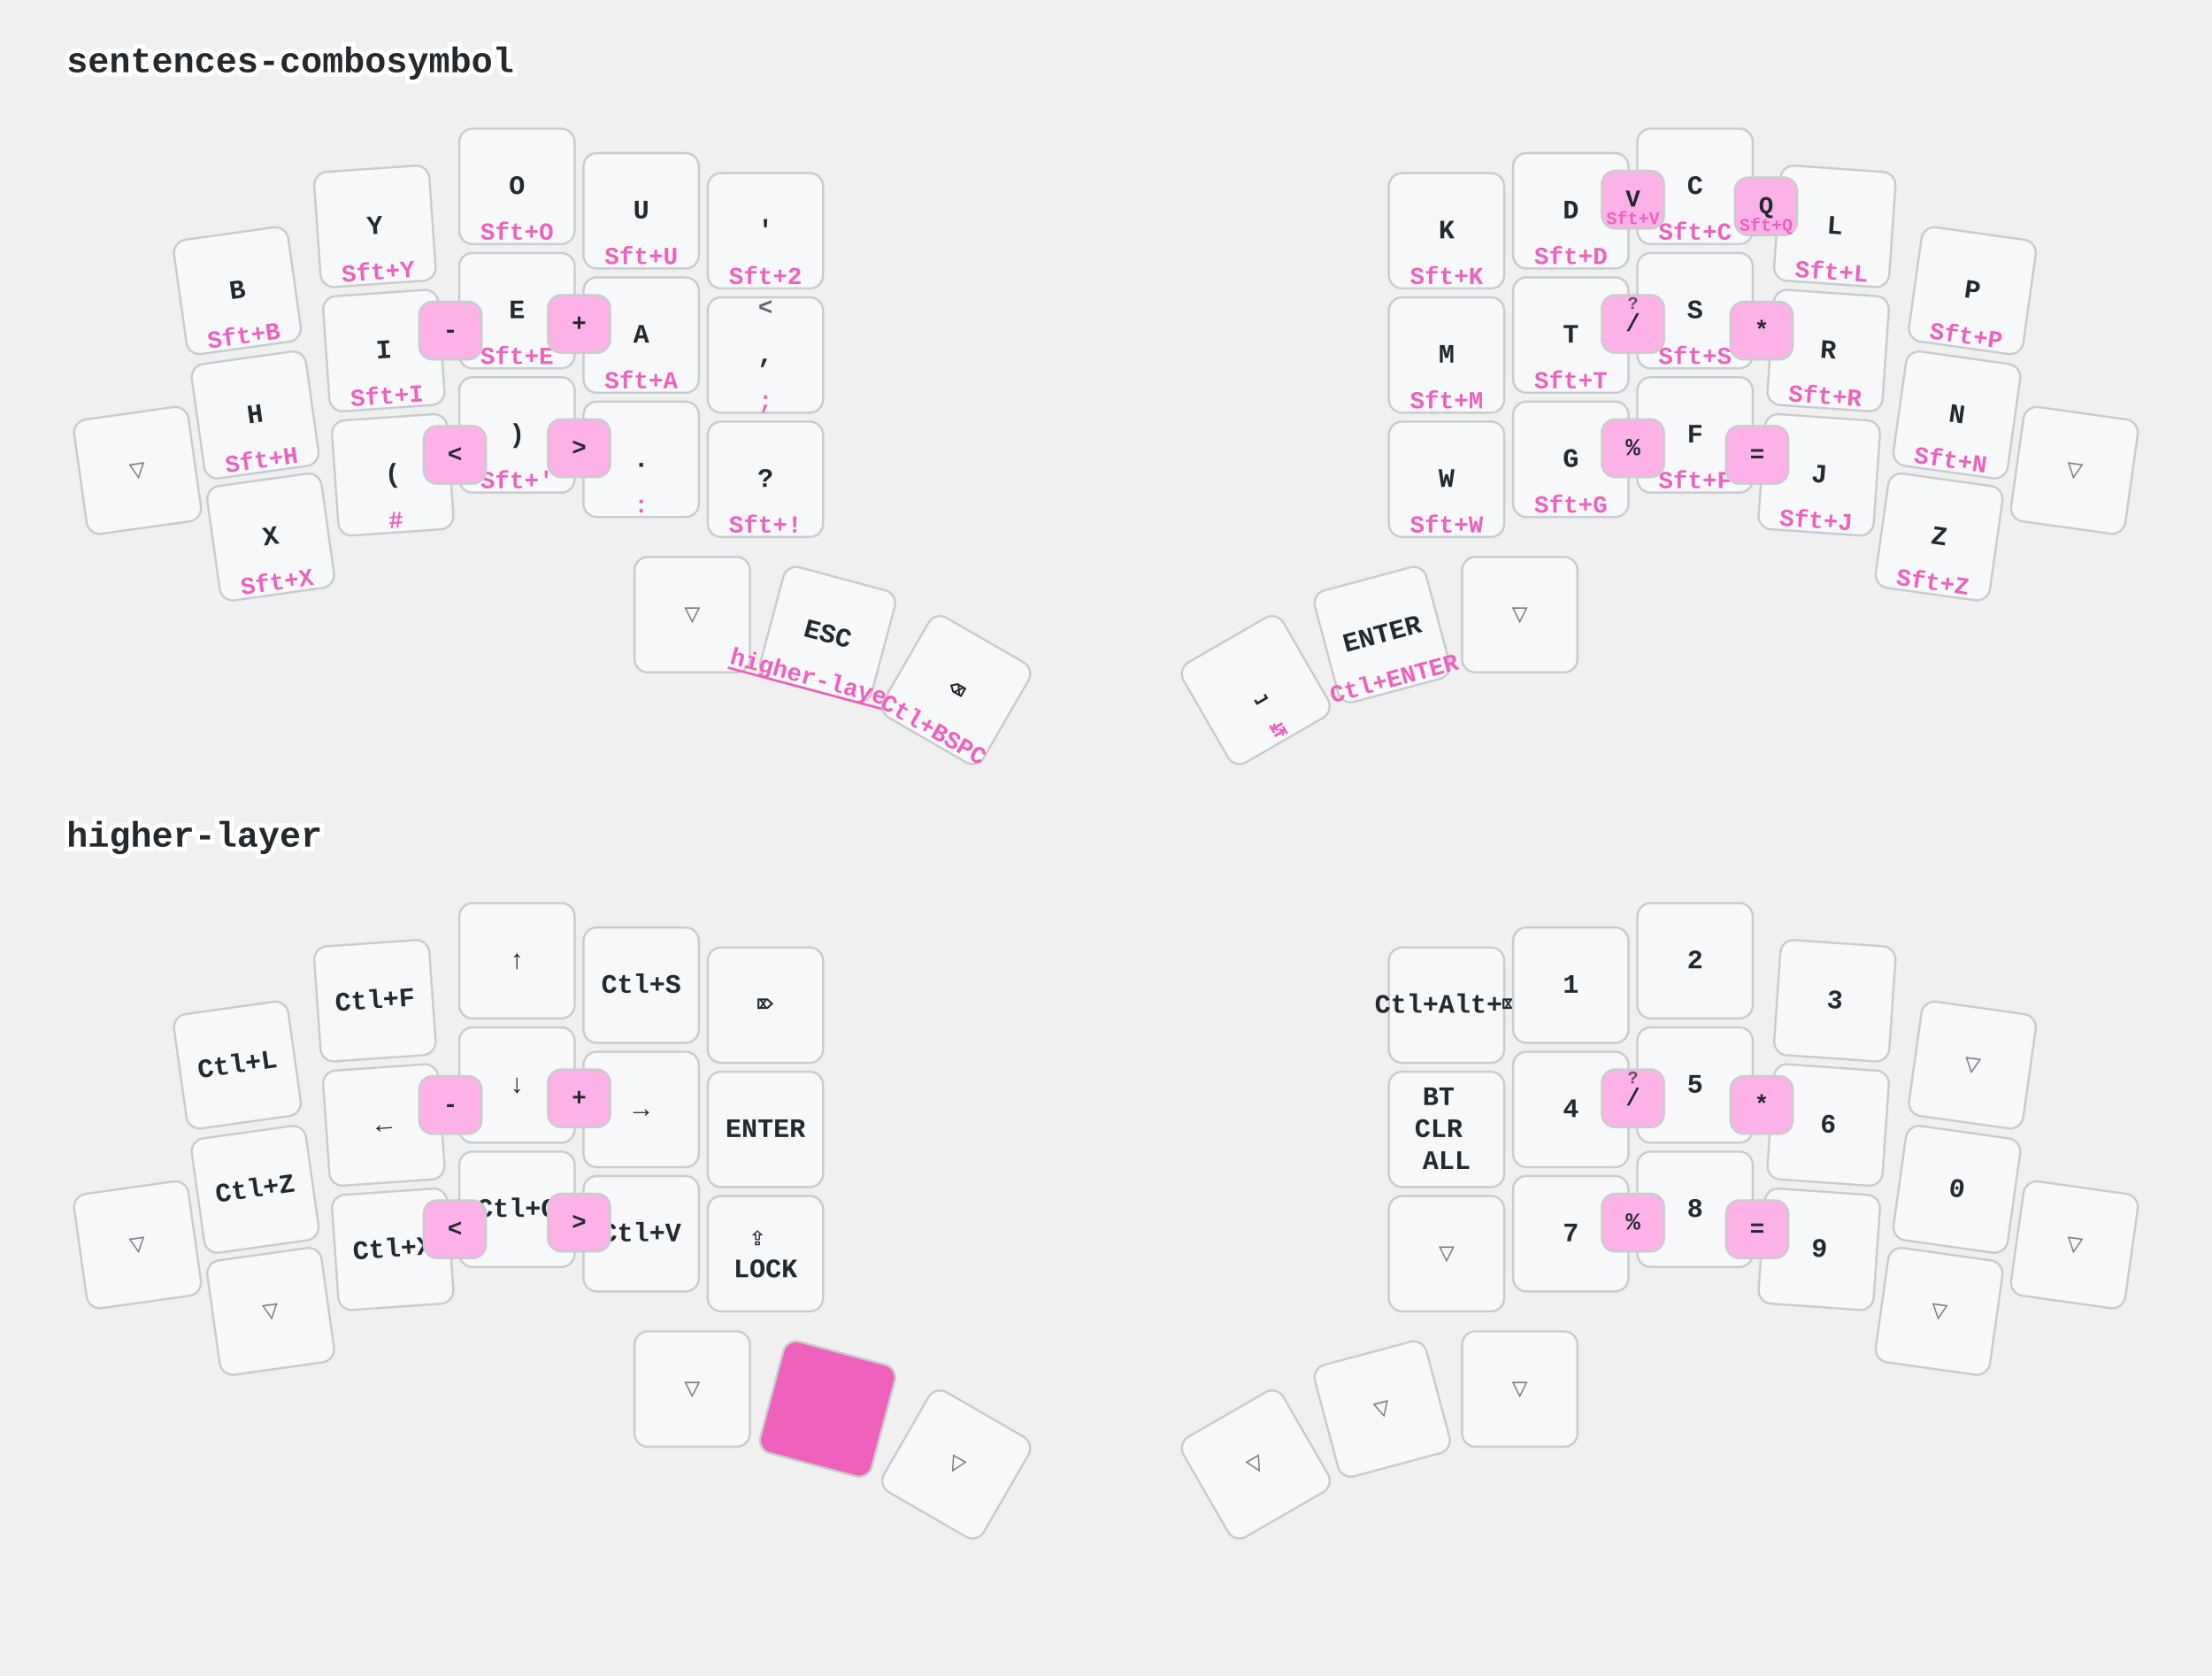
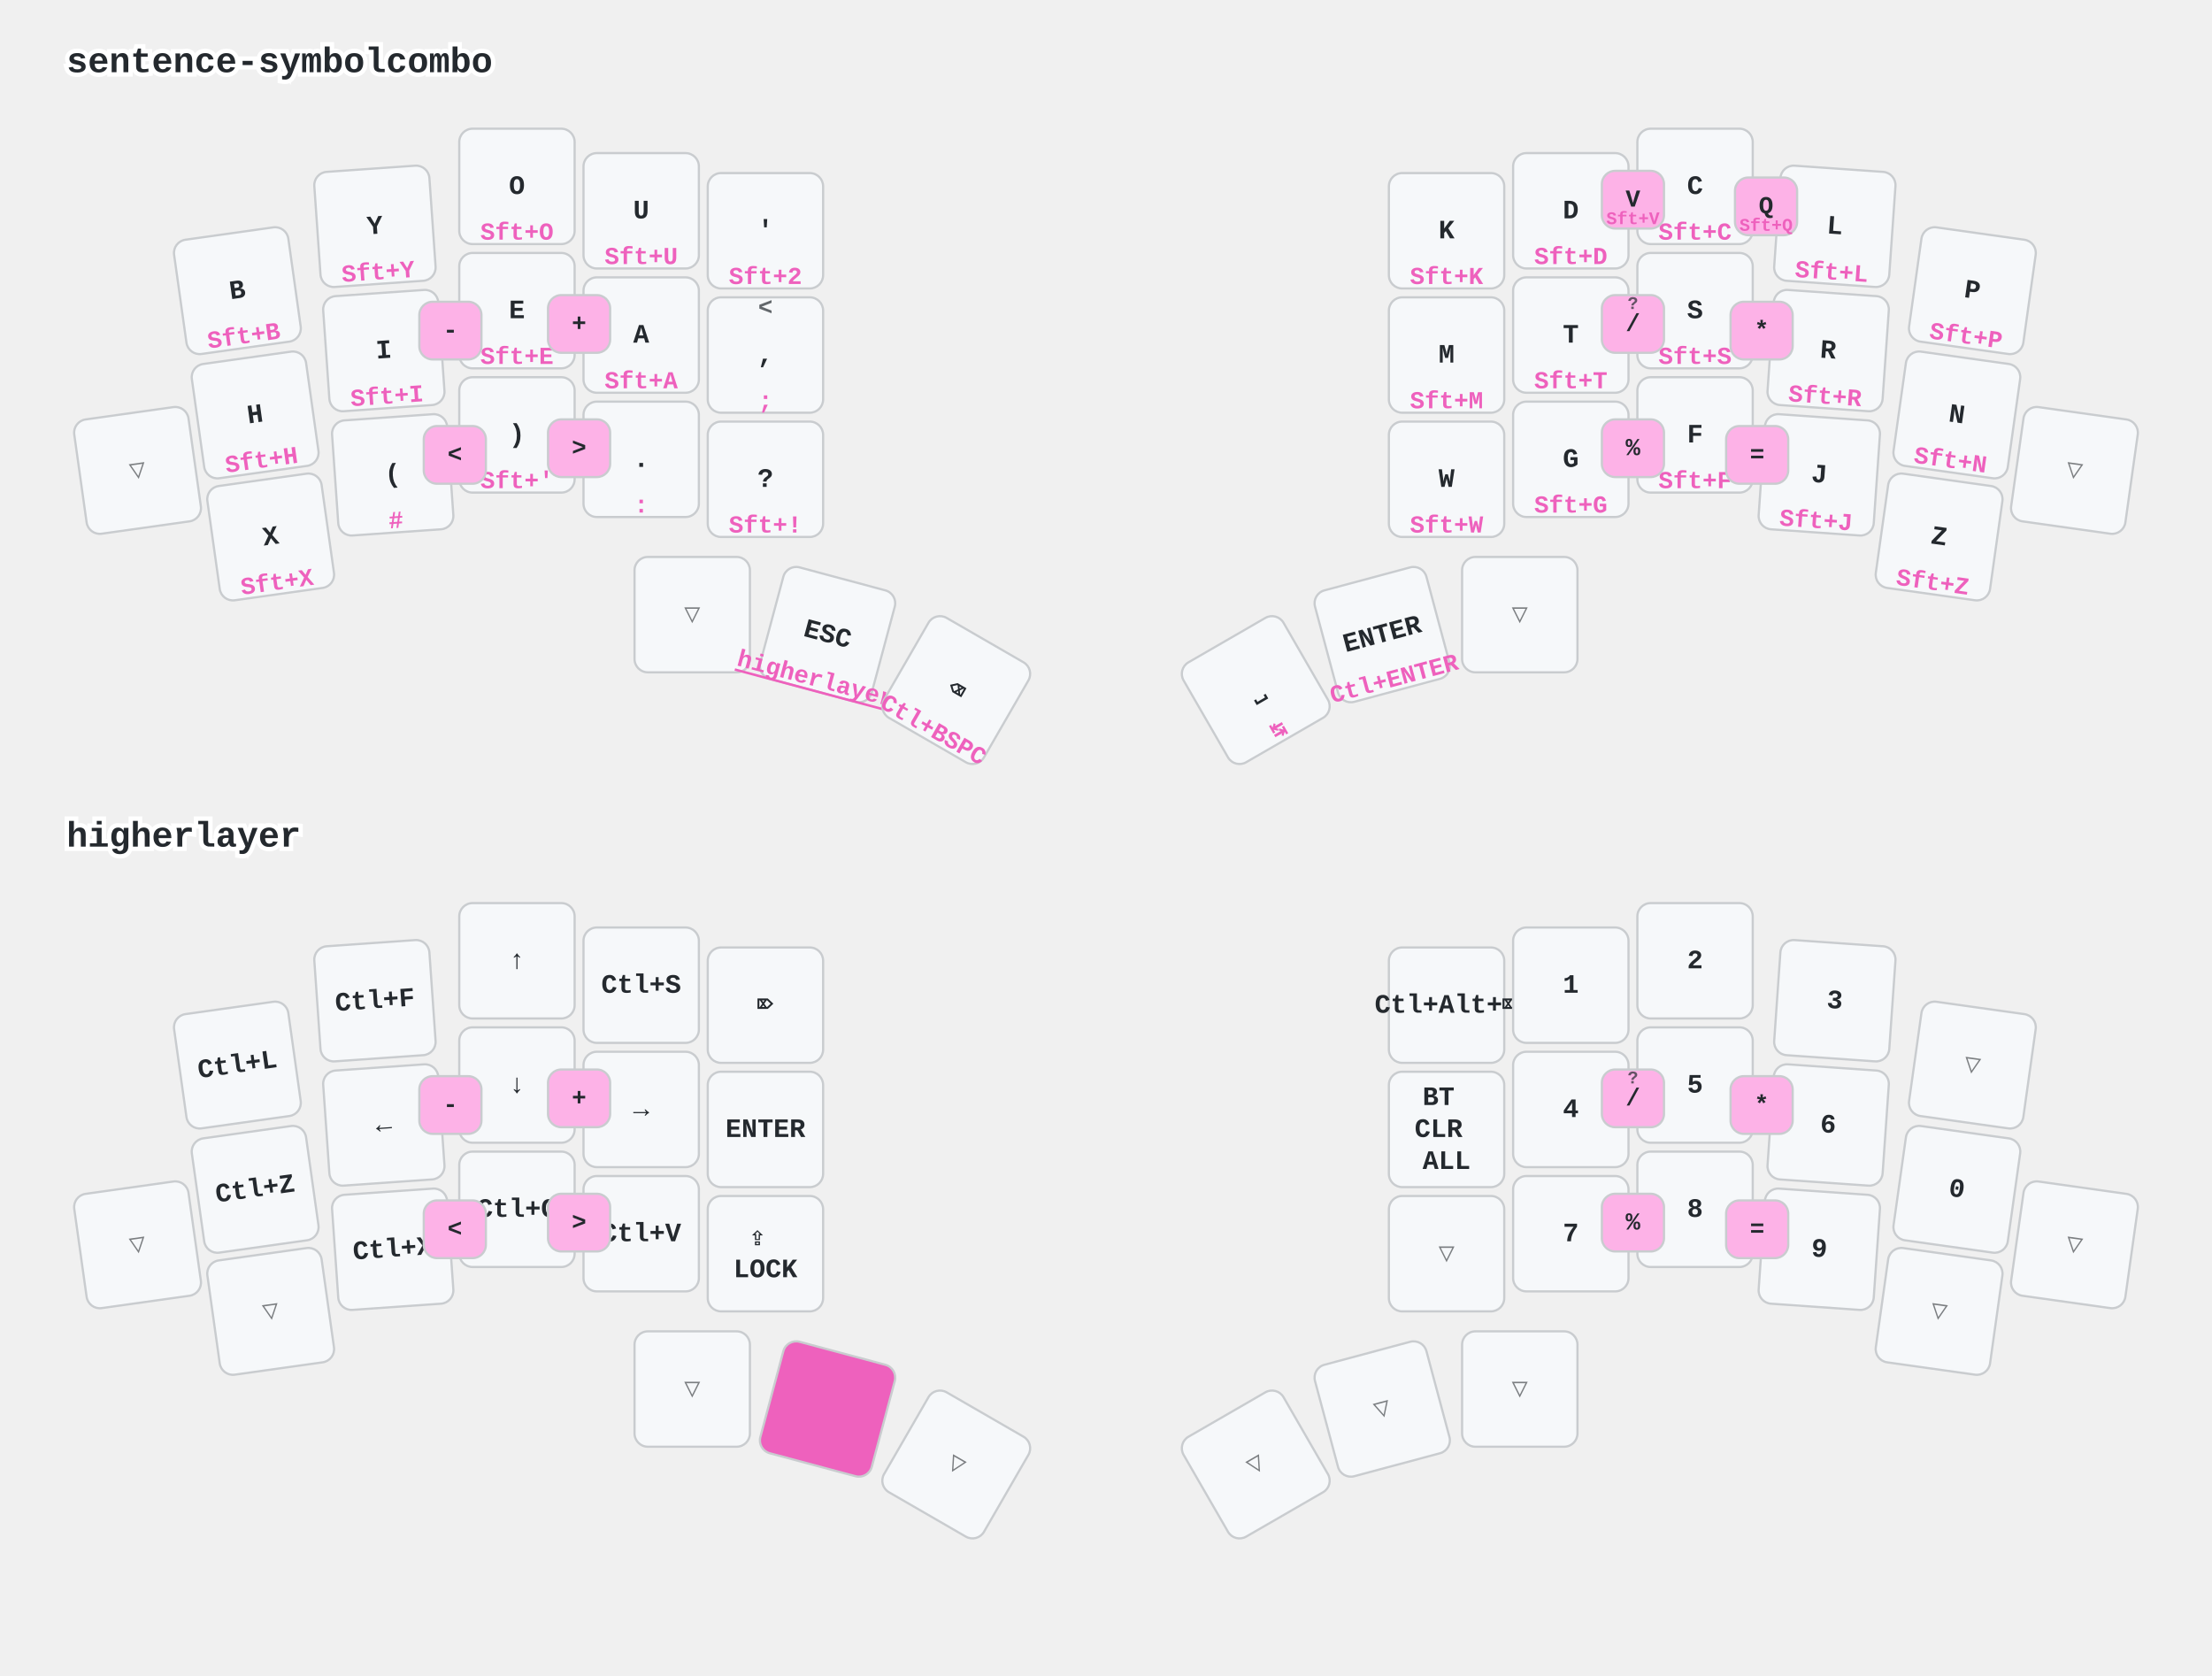
<svg xmlns="http://www.w3.org/2000/svg" width="997" height="755" viewBox="0 0 997 755" class="keymap">
  <style>/* inherit to force styles through use tags */
svg path {
    fill: inherit;
}

/* font and background color specifications */
svg.keymap {
    font-family: SFMono-Regular,Consolas,Liberation Mono,Menlo,monospace;
    font-size: 14px;
    font-kerning: normal;
    text-rendering: optimizeLegibility;
    fill: #24292e;
}

/* default key styling */
rect.key {
    fill: #f6f8fa;
}

rect.key, rect.combo {
    stroke: #c9cccf;
    stroke-width: 1;
}

/* default key side styling, only used is draw_key_sides is set */
rect.side {
    filter: brightness(90%);
}

/* color accent for combo boxes */
rect.combo, rect.combo-separate {
    fill: #cdf;
}

/* color accent for held keys */
rect.held, rect.combo.held {
    fill: #fdd;
}

/* color accent for ghost (optional) keys */
rect.ghost, rect.combo.ghost {
    stroke-dasharray: 4, 4;
    stroke-width: 2;
}

text {
    text-anchor: middle;
    dominant-baseline: middle;
}

/* styling for layer labels */
text.label {
    font-weight: bold;
    text-anchor: start;
    stroke: white;
    stroke-width: 4;
    paint-order: stroke;
}

/* styling for optional footer */
text.footer {
    text-anchor: end;
    dominant-baseline: auto;
    stroke: white;
    stroke-width: 4;
    paint-order: stroke;
}

/* styling for combo tap, and key non-tap label text */
text.combo, text.hold, text.shifted, text.left, text.right {
    font-size: 11px;
}

text.hold {
    text-anchor: middle;
    dominant-baseline: auto;
}

text.shifted {
    text-anchor: middle;
    dominant-baseline: hanging;
}

text.left {
    text-anchor: start;
}

text.right {
    text-anchor: end;
}

text.layer-activator {
    text-decoration: underline;
}

/* styling for hold/shifted label text in combo box */
text.combo.hold, text.combo.shifted, text.combo.left, text.combo.right {
    font-size: 8px;
}

/* lighter symbol for transparent keys */
text.trans {
    fill: #7b7e81;
}

/* styling for combo dendrons */
path.combo {
    stroke-width: 1;
    stroke: gray;
    fill: none;
}

/* Start Tabler Icons Cleanup */
/* cannot use height/width with glyphs */
.icon-tabler &gt; path {
    fill: inherit;
    stroke: inherit;
    stroke-width: 2;
}
/* hide tabler's default box */
.icon-tabler &gt; path[stroke="none"][fill="none"] {
    visibility: hidden;
}
/* End Tabler Icons Cleanup */

/* font and background color specifications */
    svg.keymap {
      font-family: Ubuntu Mono, Inconsolata, Consolas, Liberation Mono, Menlo, monospace;
      font-size: 12px;
      font-weight: bold;
      text-rendering: optimizeLegibility;
    }

    /* default key styling */
    rect {
        fill: #f6f8fa;
        stroke: #c9cccf;
        stroke-width: 1;
    }

    /* color accent for combo boxes */
    rect.combo {
        fill: #fdb2e7;
    }

    /* color accent for held keys */
    rect.held, rect.combo.held {
        fill: #ee61bd;
    }

    /* color accent for ghost (optional) keys */
    rect.ghost, rect.combo.ghost {
        fill: #ddd;
    }

    text {
        text-anchor: middle;
        dominant-baseline: middle;
    }

    /* styling for layer labels */
    text.label {
        font-weight: bold;
        font-size: 16px;
        text-anchor: start;
        stroke: white;
        fill: #ee61bd
        stroke-width: 2;
        paint-order: stroke;
    }

    /* styling for combo tap, and key hold/shifted label text */
    text.combo, text.hold, text.shifted {
        font-size: 11px;
    }

    text.hold {
        text-anchor: middle;
        dominant-baseline: auto;
        fill: #ee61bd;
    }

    text.shifted {
        text-anchor: middle;
        dominant-baseline: hanging;
        opacity: 0.7;
    }

    /* styling for hold/shifted label text in combo box */
    text.combo.hold, text.combo.shifted {
        font-size: 8px;
    }

    /* styling for combo dendrons */
    path {
        stroke-width: 1;
        stroke: gray;
        fill: none;
    }
    path.combo {
      stroke-dasharray: 4, 4;
      stroke-opacity: 0.3;
    }
    path.combo {
      stroke-dasharray: 4, 4;
      stroke-opacity: 0.3;
    }</style>
-   <g transform="translate(30, 0)" class="layer-sentences-combosymbol">
-     <text x="0" y="28" class="label" id="sentences-combosymbol">sentences-combosymbol</text>
+   <g transform="translate(30, 0)" class="layer-sentence-symbolcombo">
+     <text x="0" y="28" class="label" id="sentence-symbolcombo">sentence-symbolcombo</text>
    <g transform="translate(0, 56)">
      <g transform="translate(77, 75) rotate(-8.0)" class="key keypos-0">
        <rect rx="6" ry="6" x="-26" y="-26" width="52" height="52" class="key" />
        <text x="0" y="0" class="key tap">B</text>
        <text x="0" y="24" class="key hold">Sft+B</text>
      </g>
      <g transform="translate(139, 46) rotate(-4.0)" class="key keypos-1">
        <rect rx="6" ry="6" x="-26" y="-26" width="52" height="52" class="key" />
        <text x="0" y="0" class="key tap">Y</text>
        <text x="0" y="24" class="key hold">Sft+Y</text>
      </g>
      <g transform="translate(203, 28)" class="key keypos-2">
        <rect rx="6" ry="6" x="-26" y="-26" width="52" height="52" class="key" />
        <text x="0" y="0" class="key tap">O</text>
        <text x="0" y="24" class="key hold">Sft+O</text>
      </g>
      <g transform="translate(259, 39)" class="key keypos-3">
        <rect rx="6" ry="6" x="-26" y="-26" width="52" height="52" class="key" />
        <text x="0" y="0" class="key tap">U</text>
        <text x="0" y="24" class="key hold">Sft+U</text>
      </g>
      <g transform="translate(315, 48)" class="key keypos-4">
        <rect rx="6" ry="6" x="-26" y="-26" width="52" height="52" class="key" />
        <text x="0" y="0" class="key tap">'</text>
        <text x="0" y="24" class="key hold">Sft+2</text>
      </g>
      <g transform="translate(622, 48)" class="key keypos-5">
        <rect rx="6" ry="6" x="-26" y="-26" width="52" height="52" class="key" />
        <text x="0" y="0" class="key tap">K</text>
        <text x="0" y="24" class="key hold">Sft+K</text>
      </g>
      <g transform="translate(678, 39)" class="key keypos-6">
        <rect rx="6" ry="6" x="-26" y="-26" width="52" height="52" class="key" />
        <text x="0" y="0" class="key tap">D</text>
        <text x="0" y="24" class="key hold">Sft+D</text>
      </g>
      <g transform="translate(734, 28)" class="key keypos-7">
        <rect rx="6" ry="6" x="-26" y="-26" width="52" height="52" class="key" />
        <text x="0" y="0" class="key tap">C</text>
        <text x="0" y="24" class="key hold">Sft+C</text>
      </g>
      <g transform="translate(797, 46) rotate(4.0)" class="key keypos-8">
        <rect rx="6" ry="6" x="-26" y="-26" width="52" height="52" class="key" />
        <text x="0" y="0" class="key tap">L</text>
        <text x="0" y="24" class="key hold">Sft+L</text>
      </g>
      <g transform="translate(859, 75) rotate(8.0)" class="key keypos-9">
        <rect rx="6" ry="6" x="-26" y="-26" width="52" height="52" class="key" />
        <text x="0" y="0" class="key tap">P</text>
        <text x="0" y="24" class="key hold">Sft+P</text>
      </g>
      <g transform="translate(32, 156) rotate(-8.0)" class="key trans keypos-10">
        <rect rx="6" ry="6" x="-26" y="-26" width="52" height="52" class="key trans" />
        <text x="0" y="0" class="key trans tap">▽</text>
      </g>
      <g transform="translate(85, 131) rotate(-8.0)" class="key keypos-11">
        <rect rx="6" ry="6" x="-26" y="-26" width="52" height="52" class="key" />
        <text x="0" y="0" class="key tap">H</text>
        <text x="0" y="24" class="key hold">Sft+H</text>
      </g>
      <g transform="translate(143, 102) rotate(-4.0)" class="key keypos-12">
        <rect rx="6" ry="6" x="-26" y="-26" width="52" height="52" class="key" />
        <text x="0" y="0" class="key tap">I</text>
        <text x="0" y="24" class="key hold">Sft+I</text>
      </g>
      <g transform="translate(203, 84)" class="key keypos-13">
        <rect rx="6" ry="6" x="-26" y="-26" width="52" height="52" class="key" />
        <text x="0" y="0" class="key tap">E</text>
        <text x="0" y="24" class="key hold">Sft+E</text>
      </g>
      <g transform="translate(259, 95)" class="key keypos-14">
        <rect rx="6" ry="6" x="-26" y="-26" width="52" height="52" class="key" />
        <text x="0" y="0" class="key tap">A</text>
        <text x="0" y="24" class="key hold">Sft+A</text>
      </g>
      <g transform="translate(315, 104)" class="key keypos-15">
        <rect rx="6" ry="6" x="-26" y="-26" width="52" height="52" class="key" />
        <text x="0" y="0" class="key tap">,</text>
        <text x="0" y="24" class="key hold">;</text>
        <text x="0" y="-24" class="key shifted">&lt;</text>
      </g>
      <g transform="translate(622, 104)" class="key keypos-16">
        <rect rx="6" ry="6" x="-26" y="-26" width="52" height="52" class="key" />
        <text x="0" y="0" class="key tap">M</text>
        <text x="0" y="24" class="key hold">Sft+M</text>
      </g>
      <g transform="translate(678, 95)" class="key keypos-17">
        <rect rx="6" ry="6" x="-26" y="-26" width="52" height="52" class="key" />
        <text x="0" y="0" class="key tap">T</text>
        <text x="0" y="24" class="key hold">Sft+T</text>
      </g>
      <g transform="translate(734, 84)" class="key keypos-18">
        <rect rx="6" ry="6" x="-26" y="-26" width="52" height="52" class="key" />
        <text x="0" y="0" class="key tap">S</text>
        <text x="0" y="24" class="key hold">Sft+S</text>
      </g>
      <g transform="translate(794, 102) rotate(4.0)" class="key keypos-19">
        <rect rx="6" ry="6" x="-26" y="-26" width="52" height="52" class="key" />
        <text x="0" y="0" class="key tap">R</text>
        <text x="0" y="24" class="key hold">Sft+R</text>
      </g>
      <g transform="translate(852, 131) rotate(8.0)" class="key keypos-20">
        <rect rx="6" ry="6" x="-26" y="-26" width="52" height="52" class="key" />
        <text x="0" y="0" class="key tap">N</text>
        <text x="0" y="24" class="key hold">Sft+N</text>
      </g>
      <g transform="translate(905, 156) rotate(8.0)" class="key trans keypos-21">
        <rect rx="6" ry="6" x="-26" y="-26" width="52" height="52" class="key trans" />
        <text x="0" y="0" class="key trans tap">▽</text>
      </g>
      <g transform="translate(92, 186) rotate(-8.0)" class="key keypos-22">
        <rect rx="6" ry="6" x="-26" y="-26" width="52" height="52" class="key" />
        <text x="0" y="0" class="key tap">X</text>
        <text x="0" y="24" class="key hold">Sft+X</text>
      </g>
      <g transform="translate(147, 158) rotate(-4.0)" class="key keypos-23">
        <rect rx="6" ry="6" x="-26" y="-26" width="52" height="52" class="key" />
        <text x="0" y="0" class="key tap">(</text>
        <text x="0" y="24" class="key hold">#</text>
      </g>
      <g transform="translate(203, 140)" class="key keypos-24">
        <rect rx="6" ry="6" x="-26" y="-26" width="52" height="52" class="key" />
        <text x="0" y="0" class="key tap">)</text>
        <text x="0" y="24" class="key hold">Sft+'</text>
      </g>
      <g transform="translate(259, 151)" class="key keypos-25">
        <rect rx="6" ry="6" x="-26" y="-26" width="52" height="52" class="key" />
        <text x="0" y="0" class="key tap">.</text>
        <text x="0" y="24" class="key hold">:</text>
      </g>
      <g transform="translate(315, 160)" class="key keypos-26">
        <rect rx="6" ry="6" x="-26" y="-26" width="52" height="52" class="key" />
        <text x="0" y="0" class="key tap">?</text>
        <text x="0" y="24" class="key hold">Sft+!</text>
      </g>
      <g transform="translate(622, 160)" class="key keypos-27">
        <rect rx="6" ry="6" x="-26" y="-26" width="52" height="52" class="key" />
        <text x="0" y="0" class="key tap">W</text>
        <text x="0" y="24" class="key hold">Sft+W</text>
      </g>
      <g transform="translate(678, 151)" class="key keypos-28">
        <rect rx="6" ry="6" x="-26" y="-26" width="52" height="52" class="key" />
        <text x="0" y="0" class="key tap">G</text>
        <text x="0" y="24" class="key hold">Sft+G</text>
      </g>
      <g transform="translate(734, 140)" class="key keypos-29">
        <rect rx="6" ry="6" x="-26" y="-26" width="52" height="52" class="key" />
        <text x="0" y="0" class="key tap">F</text>
        <text x="0" y="24" class="key hold">Sft+F</text>
      </g>
      <g transform="translate(790, 158) rotate(4.0)" class="key keypos-30">
        <rect rx="6" ry="6" x="-26" y="-26" width="52" height="52" class="key" />
        <text x="0" y="0" class="key tap">J</text>
        <text x="0" y="24" class="key hold">Sft+J</text>
      </g>
      <g transform="translate(844, 186) rotate(8.0)" class="key keypos-31">
        <rect rx="6" ry="6" x="-26" y="-26" width="52" height="52" class="key" />
        <text x="0" y="0" class="key tap">Z</text>
        <text x="0" y="24" class="key hold">Sft+Z</text>
      </g>
      <g transform="translate(282, 221)" class="key trans keypos-32">
        <rect rx="6" ry="6" x="-26" y="-26" width="52" height="52" class="key trans" />
        <text x="0" y="0" class="key trans tap">▽</text>
      </g>
      <g transform="translate(343, 230) rotate(15.0)" class="key keypos-33">
        <rect rx="6" ry="6" x="-26" y="-26" width="52" height="52" class="key" />
        <text x="0" y="0" class="key tap">ESC</text>
-         <a href="#higher-layer">
-           <text x="0" y="24" class="key hold layer-activator">higher-layer</text>
+         <a href="#higherlayer">
+           <text x="0" y="24" class="key hold layer-activator">higherlayer</text>
        </a>
      </g>
      <g transform="translate(401, 255) rotate(30.0)" class="key keypos-34">
        <rect rx="6" ry="6" x="-26" y="-26" width="52" height="52" class="key" />
        <text x="0" y="0" class="key tap">⌫</text>
        <text x="0" y="24" class="key hold">Ctl+BSPC</text>
      </g>
      <g transform="translate(536, 255) rotate(-30.0)" class="key keypos-35">
        <rect rx="6" ry="6" x="-26" y="-26" width="52" height="52" class="key" />
        <text x="0" y="0" class="key tap">⎵</text>
        <text x="0" y="24" class="key hold">↹</text>
      </g>
      <g transform="translate(593, 230) rotate(-15.0)" class="key keypos-36">
        <rect rx="6" ry="6" x="-26" y="-26" width="52" height="52" class="key" />
        <text x="0" y="0" class="key tap">ENTER</text>
        <text x="0" y="24" class="key hold">Ctl+ENTER</text>
      </g>
      <g transform="translate(655, 221)" class="key trans keypos-37">
        <rect rx="6" ry="6" x="-26" y="-26" width="52" height="52" class="key trans" />
        <text x="0" y="0" class="key trans tap">▽</text>
      </g>
      <g class="combo combopos-0">
        <rect rx="6" ry="6" x="692" y="21" width="28" height="26" class="combo" />
        <text x="706" y="34" class="combo tap">V</text>
        <text x="706" y="45" class="combo hold">Sft+V</text>
      </g>
      <g class="combo combopos-1">
        <rect rx="6" ry="6" x="752" y="24" width="28" height="26" class="combo" />
        <text x="766" y="37" class="combo tap">Q</text>
        <text x="766" y="48" class="combo hold">Sft+Q</text>
      </g>
      <g class="combo combopos-2">
        <rect rx="6" ry="6" x="159" y="80" width="28" height="26" class="combo" />
        <text x="173" y="93" class="combo tap">-</text>
      </g>
      <g class="combo combopos-3">
        <rect rx="6" ry="6" x="217" y="77" width="28" height="26" class="combo" />
        <text x="231" y="90" class="combo tap">+</text>
      </g>
      <g class="combo combopos-4">
        <rect rx="6" ry="6" x="692" y="77" width="28" height="26" class="combo" />
        <text x="706" y="90" class="combo tap">/</text>
        <text x="706" y="79" class="combo shifted">?</text>
      </g>
      <g class="combo combopos-5">
        <rect rx="6" ry="6" x="750" y="80" width="28" height="26" class="combo" />
        <text x="764" y="93" class="combo tap">*</text>
      </g>
      <g class="combo combopos-6">
        <rect rx="6" ry="6" x="161" y="136" width="28" height="26" class="combo" />
        <text x="175" y="149" class="combo tap">&lt;</text>
      </g>
      <g class="combo combopos-7">
        <rect rx="6" ry="6" x="217" y="133" width="28" height="26" class="combo" />
        <text x="231" y="146" class="combo tap">&gt;</text>
      </g>
      <g class="combo combopos-8">
        <rect rx="6" ry="6" x="692" y="133" width="28" height="26" class="combo" />
        <text x="706" y="146" class="combo tap">%</text>
      </g>
      <g class="combo combopos-9">
        <rect rx="6" ry="6" x="748" y="136" width="28" height="26" class="combo" />
        <text x="762" y="149" class="combo tap">=</text>
      </g>
    </g>
  </g>
-   <g transform="translate(30, 349)" class="layer-higher-layer">
-     <text x="0" y="28" class="label" id="higher-layer">higher-layer</text>
+   <g transform="translate(30, 349)" class="layer-higherlayer">
+     <text x="0" y="28" class="label" id="higherlayer">higherlayer</text>
    <g transform="translate(0, 56)">
      <g transform="translate(77, 75) rotate(-8.0)" class="key keypos-0">
        <rect rx="6" ry="6" x="-26" y="-26" width="52" height="52" class="key" />
        <text x="0" y="0" class="key tap">Ctl+L</text>
      </g>
      <g transform="translate(139, 46) rotate(-4.0)" class="key keypos-1">
        <rect rx="6" ry="6" x="-26" y="-26" width="52" height="52" class="key" />
        <text x="0" y="0" class="key tap">Ctl+F</text>
      </g>
      <g transform="translate(203, 28)" class="key keypos-2">
        <rect rx="6" ry="6" x="-26" y="-26" width="52" height="52" class="key" />
        <text x="0" y="0" class="key tap">↑</text>
      </g>
      <g transform="translate(259, 39)" class="key keypos-3">
        <rect rx="6" ry="6" x="-26" y="-26" width="52" height="52" class="key" />
        <text x="0" y="0" class="key tap">Ctl+S</text>
      </g>
      <g transform="translate(315, 48)" class="key keypos-4">
        <rect rx="6" ry="6" x="-26" y="-26" width="52" height="52" class="key" />
        <text x="0" y="0" class="key tap">⌦</text>
      </g>
      <g transform="translate(622, 48)" class="key keypos-5">
        <rect rx="6" ry="6" x="-26" y="-26" width="52" height="52" class="key" />
        <text x="0" y="0" class="key tap">Ctl+Alt+⌦</text>
      </g>
      <g transform="translate(678, 39)" class="key keypos-6">
        <rect rx="6" ry="6" x="-26" y="-26" width="52" height="52" class="key" />
        <text x="0" y="0" class="key tap">1</text>
      </g>
      <g transform="translate(734, 28)" class="key keypos-7">
        <rect rx="6" ry="6" x="-26" y="-26" width="52" height="52" class="key" />
        <text x="0" y="0" class="key tap">2</text>
      </g>
      <g transform="translate(797, 46) rotate(4.0)" class="key keypos-8">
        <rect rx="6" ry="6" x="-26" y="-26" width="52" height="52" class="key" />
        <text x="0" y="0" class="key tap">3</text>
      </g>
      <g transform="translate(859, 75) rotate(8.0)" class="key trans keypos-9">
        <rect rx="6" ry="6" x="-26" y="-26" width="52" height="52" class="key trans" />
        <text x="0" y="0" class="key trans tap">▽</text>
      </g>
      <g transform="translate(32, 156) rotate(-8.0)" class="key trans keypos-10">
        <rect rx="6" ry="6" x="-26" y="-26" width="52" height="52" class="key trans" />
        <text x="0" y="0" class="key trans tap">▽</text>
      </g>
      <g transform="translate(85, 131) rotate(-8.0)" class="key keypos-11">
        <rect rx="6" ry="6" x="-26" y="-26" width="52" height="52" class="key" />
        <text x="0" y="0" class="key tap">Ctl+Z</text>
      </g>
      <g transform="translate(143, 102) rotate(-4.0)" class="key keypos-12">
        <rect rx="6" ry="6" x="-26" y="-26" width="52" height="52" class="key" />
        <text x="0" y="0" class="key tap">←</text>
      </g>
      <g transform="translate(203, 84)" class="key keypos-13">
        <rect rx="6" ry="6" x="-26" y="-26" width="52" height="52" class="key" />
        <text x="0" y="0" class="key tap">↓</text>
      </g>
      <g transform="translate(259, 95)" class="key keypos-14">
        <rect rx="6" ry="6" x="-26" y="-26" width="52" height="52" class="key" />
        <text x="0" y="0" class="key tap">→</text>
      </g>
      <g transform="translate(315, 104)" class="key keypos-15">
        <rect rx="6" ry="6" x="-26" y="-26" width="52" height="52" class="key" />
        <text x="0" y="0" class="key tap">ENTER</text>
      </g>
      <g transform="translate(622, 104)" class="key keypos-16">
        <rect rx="6" ry="6" x="-26" y="-26" width="52" height="52" class="key" />
        <text x="0" y="0" class="key tap">
          <tspan x="0" dy="-1.2em">BT</tspan>
          <tspan x="0" dy="1.2em">CLR</tspan>
          <tspan x="0" dy="1.2em">ALL</tspan>
        </text>
      </g>
      <g transform="translate(678, 95)" class="key keypos-17">
        <rect rx="6" ry="6" x="-26" y="-26" width="52" height="52" class="key" />
        <text x="0" y="0" class="key tap">4</text>
      </g>
      <g transform="translate(734, 84)" class="key keypos-18">
        <rect rx="6" ry="6" x="-26" y="-26" width="52" height="52" class="key" />
        <text x="0" y="0" class="key tap">5</text>
      </g>
      <g transform="translate(794, 102) rotate(4.0)" class="key keypos-19">
        <rect rx="6" ry="6" x="-26" y="-26" width="52" height="52" class="key" />
        <text x="0" y="0" class="key tap">6</text>
      </g>
      <g transform="translate(852, 131) rotate(8.0)" class="key keypos-20">
        <rect rx="6" ry="6" x="-26" y="-26" width="52" height="52" class="key" />
        <text x="0" y="0" class="key tap">0</text>
      </g>
      <g transform="translate(905, 156) rotate(8.0)" class="key trans keypos-21">
        <rect rx="6" ry="6" x="-26" y="-26" width="52" height="52" class="key trans" />
        <text x="0" y="0" class="key trans tap">▽</text>
      </g>
      <g transform="translate(92, 186) rotate(-8.0)" class="key trans keypos-22">
        <rect rx="6" ry="6" x="-26" y="-26" width="52" height="52" class="key trans" />
        <text x="0" y="0" class="key trans tap">▽</text>
      </g>
      <g transform="translate(147, 158) rotate(-4.0)" class="key keypos-23">
        <rect rx="6" ry="6" x="-26" y="-26" width="52" height="52" class="key" />
        <text x="0" y="0" class="key tap">Ctl+X</text>
      </g>
      <g transform="translate(203, 140)" class="key keypos-24">
        <rect rx="6" ry="6" x="-26" y="-26" width="52" height="52" class="key" />
        <text x="0" y="0" class="key tap">Ctl+C</text>
      </g>
      <g transform="translate(259, 151)" class="key keypos-25">
        <rect rx="6" ry="6" x="-26" y="-26" width="52" height="52" class="key" />
        <text x="0" y="0" class="key tap">Ctl+V</text>
      </g>
      <g transform="translate(315, 160)" class="key keypos-26">
        <rect rx="6" ry="6" x="-26" y="-26" width="52" height="52" class="key" />
        <text x="0" y="0" class="key tap">
          <tspan x="0" dy="-0.6em">⇪</tspan>
          <tspan x="0" dy="1.2em">LOCK</tspan>
        </text>
      </g>
      <g transform="translate(622, 160)" class="key trans keypos-27">
        <rect rx="6" ry="6" x="-26" y="-26" width="52" height="52" class="key trans" />
        <text x="0" y="0" class="key trans tap">▽</text>
      </g>
      <g transform="translate(678, 151)" class="key keypos-28">
        <rect rx="6" ry="6" x="-26" y="-26" width="52" height="52" class="key" />
        <text x="0" y="0" class="key tap">7</text>
      </g>
      <g transform="translate(734, 140)" class="key keypos-29">
        <rect rx="6" ry="6" x="-26" y="-26" width="52" height="52" class="key" />
        <text x="0" y="0" class="key tap">8</text>
      </g>
      <g transform="translate(790, 158) rotate(4.0)" class="key keypos-30">
        <rect rx="6" ry="6" x="-26" y="-26" width="52" height="52" class="key" />
        <text x="0" y="0" class="key tap">9</text>
      </g>
      <g transform="translate(844, 186) rotate(8.0)" class="key trans keypos-31">
        <rect rx="6" ry="6" x="-26" y="-26" width="52" height="52" class="key trans" />
        <text x="0" y="0" class="key trans tap">▽</text>
      </g>
      <g transform="translate(282, 221)" class="key trans keypos-32">
        <rect rx="6" ry="6" x="-26" y="-26" width="52" height="52" class="key trans" />
        <text x="0" y="0" class="key trans tap">▽</text>
      </g>
      <g transform="translate(343, 230) rotate(15.0)" class="key held keypos-33">
        <rect rx="6" ry="6" x="-26" y="-26" width="52" height="52" class="key held" />
      </g>
      <g transform="translate(401, 255) rotate(30.0)" class="key trans keypos-34">
        <rect rx="6" ry="6" x="-26" y="-26" width="52" height="52" class="key trans" />
        <text x="0" y="0" class="key trans tap">▽</text>
      </g>
      <g transform="translate(536, 255) rotate(-30.0)" class="key trans keypos-35">
        <rect rx="6" ry="6" x="-26" y="-26" width="52" height="52" class="key trans" />
        <text x="0" y="0" class="key trans tap">▽</text>
      </g>
      <g transform="translate(593, 230) rotate(-15.0)" class="key trans keypos-36">
        <rect rx="6" ry="6" x="-26" y="-26" width="52" height="52" class="key trans" />
        <text x="0" y="0" class="key trans tap">▽</text>
      </g>
      <g transform="translate(655, 221)" class="key trans keypos-37">
        <rect rx="6" ry="6" x="-26" y="-26" width="52" height="52" class="key trans" />
        <text x="0" y="0" class="key trans tap">▽</text>
      </g>
      <g class="combo combopos-0">
        <rect rx="6" ry="6" x="159" y="80" width="28" height="26" class="combo" />
        <text x="173" y="93" class="combo tap">-</text>
      </g>
      <g class="combo combopos-1">
        <rect rx="6" ry="6" x="217" y="77" width="28" height="26" class="combo" />
        <text x="231" y="90" class="combo tap">+</text>
      </g>
      <g class="combo combopos-2">
        <rect rx="6" ry="6" x="692" y="77" width="28" height="26" class="combo" />
        <text x="706" y="90" class="combo tap">/</text>
        <text x="706" y="79" class="combo shifted">?</text>
      </g>
      <g class="combo combopos-3">
        <rect rx="6" ry="6" x="750" y="80" width="28" height="26" class="combo" />
        <text x="764" y="93" class="combo tap">*</text>
      </g>
      <g class="combo combopos-4">
        <rect rx="6" ry="6" x="161" y="136" width="28" height="26" class="combo" />
        <text x="175" y="149" class="combo tap">&lt;</text>
      </g>
      <g class="combo combopos-5">
        <rect rx="6" ry="6" x="217" y="133" width="28" height="26" class="combo" />
        <text x="231" y="146" class="combo tap">&gt;</text>
      </g>
      <g class="combo combopos-6">
        <rect rx="6" ry="6" x="692" y="133" width="28" height="26" class="combo" />
        <text x="706" y="146" class="combo tap">%</text>
      </g>
      <g class="combo combopos-7">
        <rect rx="6" ry="6" x="748" y="136" width="28" height="26" class="combo" />
        <text x="762" y="149" class="combo tap">=</text>
      </g>
    </g>
  </g>
</svg>
